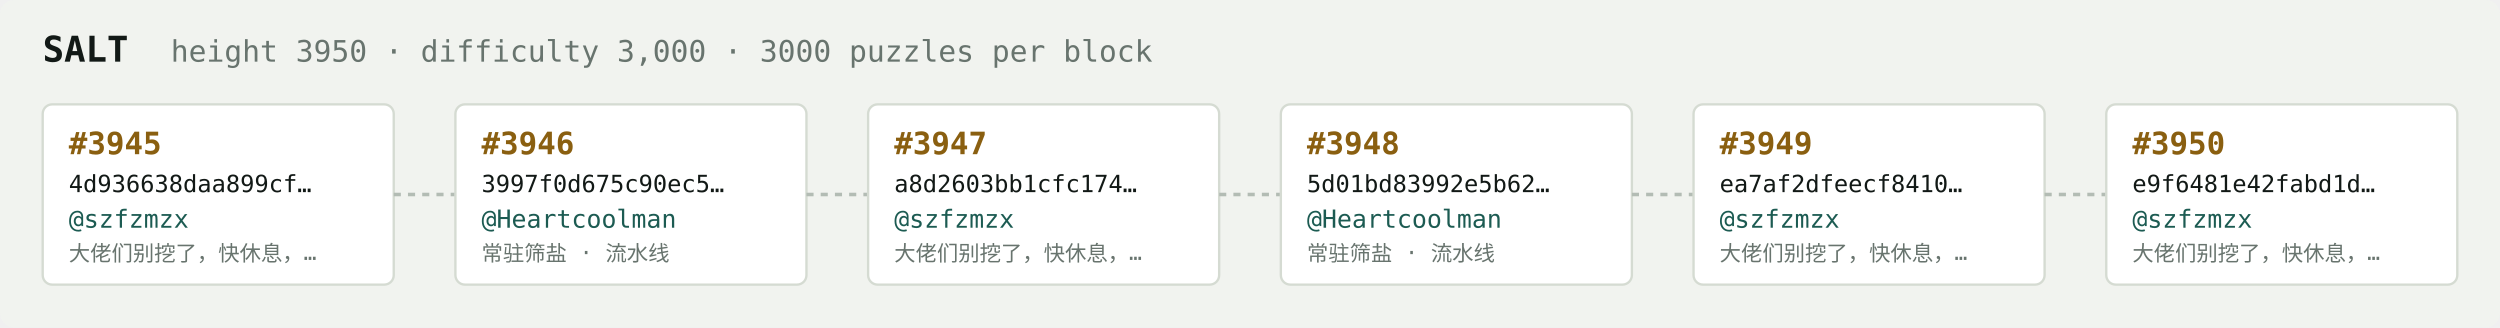
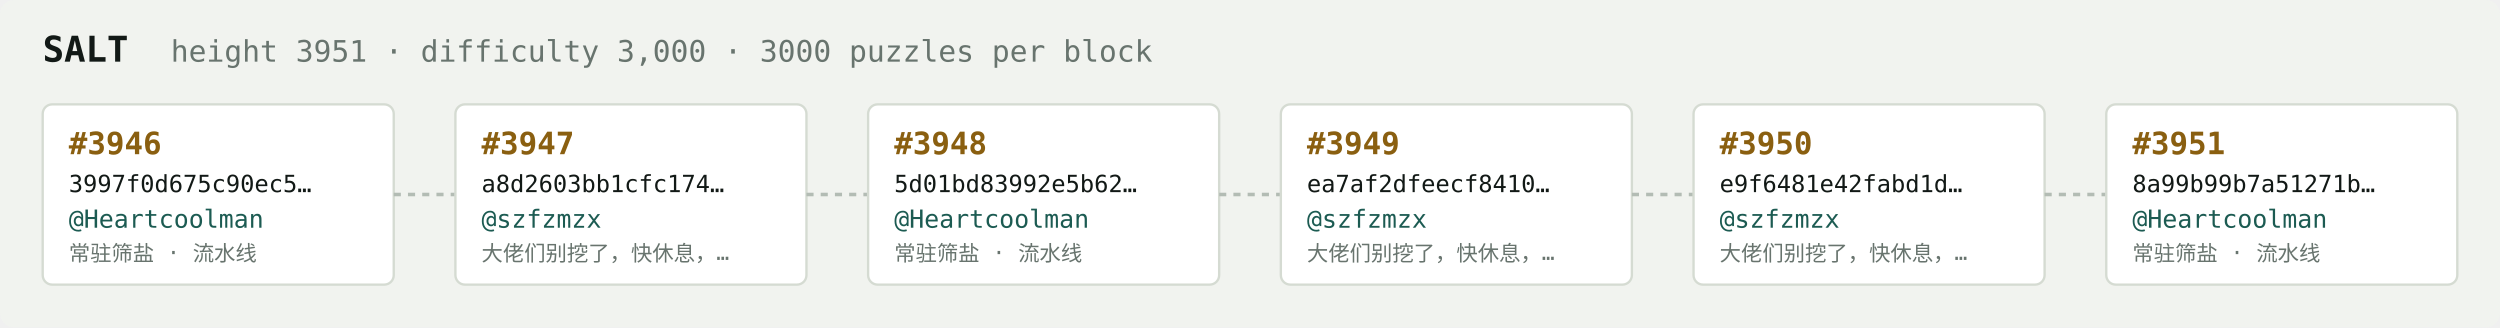
<svg xmlns="http://www.w3.org/2000/svg" width="1054" height="138" viewBox="0 0 1054 138" font-family="ui-monospace,SFMono-Regular,Menlo,monospace">
  <rect fill="#f1f3ef" width="1054" height="138" rx="6" />
  <text x="18" y="26" fill="#121916" font-size="15" font-weight="700">SALT</text>
-   <text x="72" y="26" fill="#68746e" font-size="12.5">height 3950 · difficulty 3,000 · 3000 puzzles per block</text>
+   <text x="72" y="26" fill="#68746e" font-size="12.5">height 3951 · difficulty 3,000 · 3000 puzzles per block</text>
  <rect x="18" y="44" width="148" height="76" rx="4" fill="#ffffff" stroke="#d5dbd2" stroke-width="1" />
-   <text x="29" y="65" fill="#8a5f10" font-size="13" font-weight="700">#3945</text>
-   <text x="29" y="81" fill="#121916" font-size="10">4d936638daa899cf…</text>
-   <text x="29" y="96" fill="#1c5b52" font-size="10.5">@szfzmzx</text>
-   <text x="29" y="110" fill="#68746e" font-size="9">大佬们别挖了，快休息，…</text>
+   <text x="29" y="65" fill="#8a5f10" font-size="13" font-weight="700">#3946</text>
+   <text x="29" y="81" fill="#121916" font-size="10">3997f0d675c90ec5…</text>
+   <text x="29" y="96" fill="#1c5b52" font-size="10.5">@Heartcoolman</text>
+   <text x="29" y="110" fill="#68746e" font-size="9">常驻筛盐 · 流水线</text>
  <line x1="166" y1="82.0" x2="192" y2="82.0" stroke="#b3bcb4" stroke-width="1.5" stroke-dasharray="3 3" />
  <rect x="192" y="44" width="148" height="76" rx="4" fill="#ffffff" stroke="#d5dbd2" stroke-width="1" />
-   <text x="203" y="65" fill="#8a5f10" font-size="13" font-weight="700">#3946</text>
-   <text x="203" y="81" fill="#121916" font-size="10">3997f0d675c90ec5…</text>
-   <text x="203" y="96" fill="#1c5b52" font-size="10.5">@Heartcoolman</text>
-   <text x="203" y="110" fill="#68746e" font-size="9">常驻筛盐 · 流水线</text>
+   <text x="203" y="65" fill="#8a5f10" font-size="13" font-weight="700">#3947</text>
+   <text x="203" y="81" fill="#121916" font-size="10">a8d2603bb1cfc174…</text>
+   <text x="203" y="96" fill="#1c5b52" font-size="10.5">@szfzmzx</text>
+   <text x="203" y="110" fill="#68746e" font-size="9">大佬们别挖了，快休息，…</text>
  <line x1="340" y1="82.0" x2="366" y2="82.0" stroke="#b3bcb4" stroke-width="1.5" stroke-dasharray="3 3" />
  <rect x="366" y="44" width="148" height="76" rx="4" fill="#ffffff" stroke="#d5dbd2" stroke-width="1" />
-   <text x="377" y="65" fill="#8a5f10" font-size="13" font-weight="700">#3947</text>
-   <text x="377" y="81" fill="#121916" font-size="10">a8d2603bb1cfc174…</text>
-   <text x="377" y="96" fill="#1c5b52" font-size="10.5">@szfzmzx</text>
-   <text x="377" y="110" fill="#68746e" font-size="9">大佬们别挖了，快休息，…</text>
+   <text x="377" y="65" fill="#8a5f10" font-size="13" font-weight="700">#3948</text>
+   <text x="377" y="81" fill="#121916" font-size="10">5d01bd83992e5b62…</text>
+   <text x="377" y="96" fill="#1c5b52" font-size="10.5">@Heartcoolman</text>
+   <text x="377" y="110" fill="#68746e" font-size="9">常驻筛盐 · 流水线</text>
  <line x1="514" y1="82.0" x2="540" y2="82.0" stroke="#b3bcb4" stroke-width="1.5" stroke-dasharray="3 3" />
  <rect x="540" y="44" width="148" height="76" rx="4" fill="#ffffff" stroke="#d5dbd2" stroke-width="1" />
-   <text x="551" y="65" fill="#8a5f10" font-size="13" font-weight="700">#3948</text>
-   <text x="551" y="81" fill="#121916" font-size="10">5d01bd83992e5b62…</text>
-   <text x="551" y="96" fill="#1c5b52" font-size="10.5">@Heartcoolman</text>
-   <text x="551" y="110" fill="#68746e" font-size="9">常驻筛盐 · 流水线</text>
+   <text x="551" y="65" fill="#8a5f10" font-size="13" font-weight="700">#3949</text>
+   <text x="551" y="81" fill="#121916" font-size="10">ea7af2dfeecf8410…</text>
+   <text x="551" y="96" fill="#1c5b52" font-size="10.5">@szfzmzx</text>
+   <text x="551" y="110" fill="#68746e" font-size="9">大佬们别挖了，快休息，…</text>
  <line x1="688" y1="82.0" x2="714" y2="82.0" stroke="#b3bcb4" stroke-width="1.5" stroke-dasharray="3 3" />
  <rect x="714" y="44" width="148" height="76" rx="4" fill="#ffffff" stroke="#d5dbd2" stroke-width="1" />
-   <text x="725" y="65" fill="#8a5f10" font-size="13" font-weight="700">#3949</text>
-   <text x="725" y="81" fill="#121916" font-size="10">ea7af2dfeecf8410…</text>
+   <text x="725" y="65" fill="#8a5f10" font-size="13" font-weight="700">#3950</text>
+   <text x="725" y="81" fill="#121916" font-size="10">e9f6481e42fabd1d…</text>
  <text x="725" y="96" fill="#1c5b52" font-size="10.5">@szfzmzx</text>
  <text x="725" y="110" fill="#68746e" font-size="9">大佬们别挖了，快休息，…</text>
  <line x1="862" y1="82.0" x2="888" y2="82.0" stroke="#b3bcb4" stroke-width="1.5" stroke-dasharray="3 3" />
  <rect x="888" y="44" width="148" height="76" rx="4" fill="#ffffff" stroke="#d5dbd2" stroke-width="1" />
-   <text x="899" y="65" fill="#8a5f10" font-size="13" font-weight="700">#3950</text>
-   <text x="899" y="81" fill="#121916" font-size="10">e9f6481e42fabd1d…</text>
-   <text x="899" y="96" fill="#1c5b52" font-size="10.5">@szfzmzx</text>
-   <text x="899" y="110" fill="#68746e" font-size="9">大佬们别挖了，快休息，…</text>
+   <text x="899" y="65" fill="#8a5f10" font-size="13" font-weight="700">#3951</text>
+   <text x="899" y="81" fill="#121916" font-size="10">8a99b99b7a51271b…</text>
+   <text x="899" y="96" fill="#1c5b52" font-size="10.5">@Heartcoolman</text>
+   <text x="899" y="110" fill="#68746e" font-size="9">常驻筛盐 · 流水线</text>
</svg>
